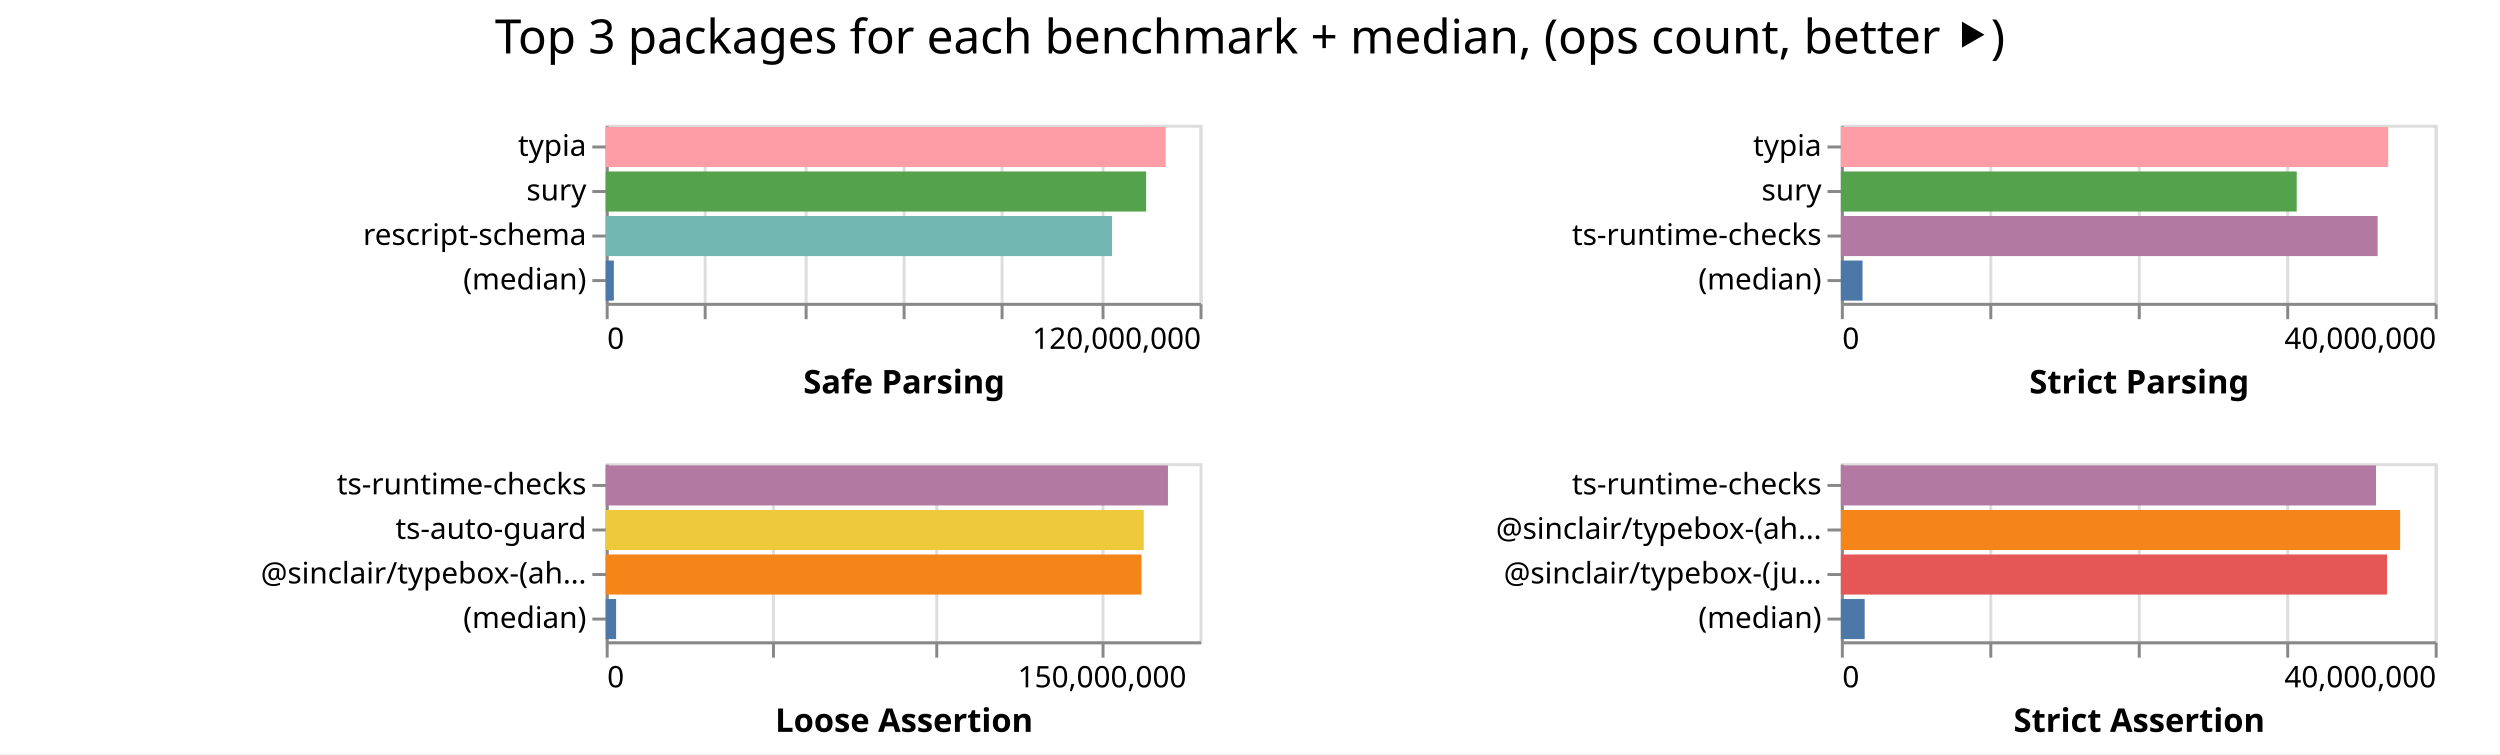
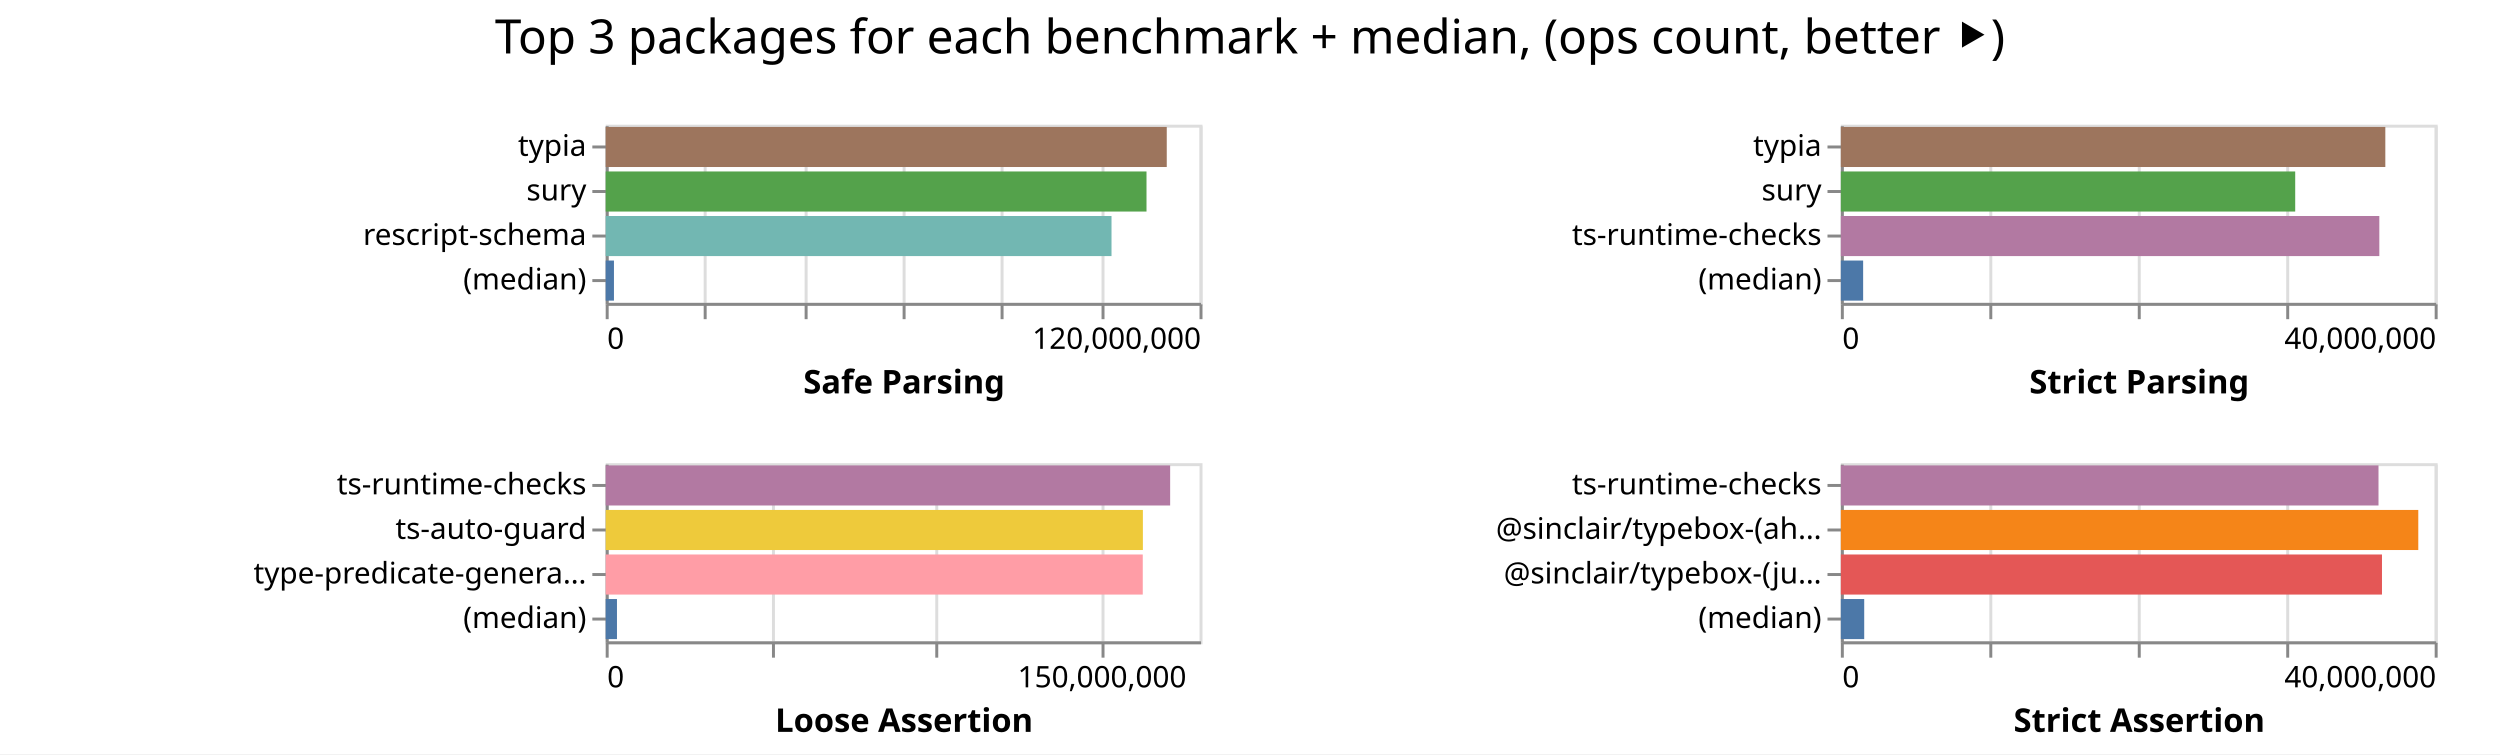
<svg xmlns="http://www.w3.org/2000/svg" width="842" height="254" class="marks">
  <path fill="#fff" d="M0 0h842v254H0z" />
  <g fill="none" stroke-miterlimit="10" aria-roledescription="group mark container" class="mark-group role-frame root">
    <path d="M204 42" aria-hidden="true" class="background" />
    <g aria-roledescription="group mark container" class="mark-group role-scope child__Safe_Parsing_group">
      <path stroke="#ddd" d="M204.5 42.5h200v60h-200Z" aria-hidden="true" class="background" />
      <g aria-hidden="true" class="mark-group role-axis">
        <path d="M204.5 102.5" aria-hidden="true" class="background" pointer-events="none" />
        <g stroke="#ddd" class="mark-rule role-axis-grid" pointer-events="none">
          <path d="M204.5 102.5v-60M237.5 102.5v-60M271.5 102.5v-60M304.5 102.5v-60M337.5 102.5v-60M371.5 102.5v-60M404.5 102.5v-60" />
        </g>
      </g>
      <g aria-label="X-axis titled 'Safe Parsing' for a linear scale with values from 0 to 120,000,000" aria-roledescription="axis" class="mark-group role-axis" pointer-events="none">
        <path d="M204.5 102.5" aria-hidden="true" class="background" />
        <g stroke="#888" class="mark-rule role-axis-tick">
          <path d="M204.5 102.5v5M237.5 102.5v5M271.5 102.5v5M304.5 102.5v5M337.5 102.5v5M371.5 102.5v5M404.5 102.5v5" />
        </g>
        <g fill="#000" class="mark-text role-axis-label" font-family="sans-serif" font-size="10">
          <text transform="translate(204.5 117.5)">0</text>
          <text text-anchor="end" transform="translate(404.5 117.5)">120,000,000</text>
        </g>
        <path stroke="#888" d="M204.5 102.5h200" class="mark-rule role-axis-domain" />
        <text fill="#000" class="mark-text role-axis-title" font-family="sans-serif" font-size="11" font-weight="bold" text-anchor="middle" transform="translate(304.5 132.5)">Safe Parsing</text>
      </g>
      <g aria-label="Y-axis for a discrete scale with 4 values: typia, sury, rescript-schema, (median)" aria-roledescription="axis" class="mark-group role-axis" pointer-events="none">
        <path d="M204.5 42.5" aria-hidden="true" class="background" />
        <g stroke="#888" class="mark-rule role-axis-tick">
          <path d="M204.5 49.5h-5M204.5 64.5h-5M204.5 79.5h-5M204.5 94.5h-5" />
        </g>
        <g fill="#000" class="mark-text role-axis-label" font-family="sans-serif" font-size="10" text-anchor="end">
          <text transform="translate(197.5 52.5)">typia</text>
          <text transform="translate(197.5 67.5)">sury</text>
          <text transform="translate(197.5 82.5)">rescript-schema</text>
          <text transform="translate(197.5 97.5)">(median)</text>
        </g>
        <path stroke="#888" d="M204.5 42.5v60" class="mark-rule role-axis-domain" />
      </g>
      <g aria-roledescription="rect mark container" class="mark-rect role-mark child__Safe_Parsing_marks">
-         <path fill="#ff9da6" d="M204 42.75h188.598v13.5H204Z" aria-label="Safe Parsing: 113158719; name: typia" aria-roledescription="bar" />
-         <path fill="#54a24b" d="M204 57.75h182.028v13.5H204Z" aria-label="Safe Parsing: 109216690; name: sury" aria-roledescription="bar" />
-         <path fill="#72b7b2" d="M204 72.75h170.534v13.5H204Z" aria-label="Safe Parsing: 102320269; name: rescript-schema" aria-roledescription="bar" />
-         <path fill="#4c78a8" d="M204 87.75h2.741v13.5H204Z" aria-label="Safe Parsing: 1644753; name: (median)" aria-roledescription="bar" />
+         <path fill="#9d755d" d="M204 42.75h188.964v13.5H204Z" aria-label="Safe Parsing: 113378284; name: typia" aria-roledescription="bar" />
+         <path fill="#54a24b" d="M204 57.75h182.144v13.5H204Z" aria-label="Safe Parsing: 109286395; name: sury" aria-roledescription="bar" />
+         <path fill="#72b7b2" d="M204 72.75h170.359v13.5H204Z" aria-label="Safe Parsing: 102215394; name: rescript-schema" aria-roledescription="bar" />
+         <path fill="#4c78a8" d="M204 87.75h2.78v13.5H204Z" aria-label="Safe Parsing: 1667881; name: (median)" aria-roledescription="bar" />
      </g>
    </g>
    <g aria-roledescription="group mark container" class="mark-group role-scope child__Strict_Parsing_group">
      <path stroke="#ddd" d="M620.5 42.5h200v60h-200Z" aria-hidden="true" class="background" />
      <g aria-hidden="true" class="mark-group role-axis">
        <path d="M620.5 102.5" aria-hidden="true" class="background" pointer-events="none" />
        <g stroke="#ddd" class="mark-rule role-axis-grid" pointer-events="none">
          <path d="M620.5 102.5v-60M670.5 102.5v-60M720.5 102.5v-60M770.5 102.5v-60M820.5 102.5v-60" />
        </g>
      </g>
      <g aria-label="X-axis titled 'Strict Parsing' for a linear scale with values from 0 to 40,000,000" aria-roledescription="axis" class="mark-group role-axis" pointer-events="none">
        <path d="M620.5 102.5" aria-hidden="true" class="background" />
        <g stroke="#888" class="mark-rule role-axis-tick">
          <path d="M620.5 102.5v5M670.5 102.5v5M720.5 102.5v5M770.5 102.5v5M820.5 102.5v5" />
        </g>
        <g fill="#000" class="mark-text role-axis-label" font-family="sans-serif" font-size="10">
          <text transform="translate(620.5 117.5)">0</text>
          <text text-anchor="end" transform="translate(820.5 117.5)">40,000,000</text>
        </g>
        <path stroke="#888" d="M620.5 102.5h200" class="mark-rule role-axis-domain" />
        <text fill="#000" class="mark-text role-axis-title" font-family="sans-serif" font-size="11" font-weight="bold" text-anchor="middle" transform="translate(720.5 132.5)">Strict Parsing</text>
      </g>
      <g aria-label="Y-axis for a discrete scale with 4 values: typia, sury, ts-runtime-checks, (median)" aria-roledescription="axis" class="mark-group role-axis" pointer-events="none">
        <path d="M620.5 42.5" aria-hidden="true" class="background" />
        <g stroke="#888" class="mark-rule role-axis-tick">
          <path d="M620.5 49.5h-5M620.5 64.5h-5M620.5 79.5h-5M620.5 94.5h-5" />
        </g>
        <g fill="#000" class="mark-text role-axis-label" font-family="sans-serif" font-size="10" text-anchor="end">
          <text transform="translate(613.5 52.5)">typia</text>
          <text transform="translate(613.5 67.5)">sury</text>
          <text transform="translate(613.5 82.5)">ts-runtime-checks</text>
          <text transform="translate(613.5 97.5)">(median)</text>
        </g>
        <path stroke="#888" d="M620.5 42.5v60" class="mark-rule role-axis-domain" />
      </g>
      <g aria-roledescription="rect mark container" class="mark-rect role-mark child__Strict_Parsing_marks">
-         <path fill="#ff9da6" d="M620 42.75h184.35v13.5H620Z" aria-label="Strict Parsing: 36870025; name: typia" aria-roledescription="bar" />
-         <path fill="#54a24b" d="M620 57.75h153.536v13.5H620Z" aria-label="Strict Parsing: 30707275; name: sury" aria-roledescription="bar" />
-         <path fill="#b279a2" d="M620 72.75h180.78v13.5H620Z" aria-label="Strict Parsing: 36156027; name: ts-runtime-checks" aria-roledescription="bar" />
-         <path fill="#4c78a8" d="M620 87.75h7.305v13.5H620Z" aria-label="Strict Parsing: 1460928.5; name: (median)" aria-roledescription="bar" />
+         <path fill="#9d755d" d="M620 42.75h183.377v13.5H620Z" aria-label="Strict Parsing: 36675436; name: typia" aria-roledescription="bar" />
+         <path fill="#54a24b" d="M620 57.75h153.026v13.5H620Z" aria-label="Strict Parsing: 30605159; name: sury" aria-roledescription="bar" />
+         <path fill="#b279a2" d="M620 72.75h181.357v13.5H620Z" aria-label="Strict Parsing: 36271338; name: ts-runtime-checks" aria-roledescription="bar" />
+         <path fill="#4c78a8" d="M620 87.75h7.506v13.5H620Z" aria-label="Strict Parsing: 1501210; name: (median)" aria-roledescription="bar" />
      </g>
    </g>
    <g aria-roledescription="group mark container" class="mark-group role-scope child__Loose_Assertion_group">
      <path stroke="#ddd" d="M204.5 156.5h200v60h-200Z" aria-hidden="true" class="background" />
      <g aria-hidden="true" class="mark-group role-axis">
        <path d="M204.5 216.5" aria-hidden="true" class="background" pointer-events="none" />
        <g stroke="#ddd" class="mark-rule role-axis-grid" pointer-events="none">
          <path d="M204.5 216.5v-60M260.5 216.5v-60M315.5 216.5v-60M371.5 216.5v-60" />
        </g>
      </g>
      <g aria-label="X-axis titled 'Loose Assertion' for a linear scale with values from 0 to 180,000,000" aria-roledescription="axis" class="mark-group role-axis" pointer-events="none">
        <path d="M204.5 216.5" aria-hidden="true" class="background" />
        <g stroke="#888" class="mark-rule role-axis-tick">
          <path d="M204.5 216.5v5M260.5 216.5v5M315.5 216.5v5M371.5 216.5v5" />
        </g>
        <g fill="#000" class="mark-text role-axis-label" font-family="sans-serif" font-size="10">
          <text transform="translate(204.5 231.5)">0</text>
          <text text-anchor="middle" transform="translate(371.167 231.5)">150,000,000</text>
        </g>
        <path stroke="#888" d="M204.5 216.5h200" class="mark-rule role-axis-domain" />
        <text fill="#000" class="mark-text role-axis-title" font-family="sans-serif" font-size="11" font-weight="bold" text-anchor="middle" transform="translate(304.5 246.5)">Loose Assertion</text>
      </g>
-       <g aria-label="Y-axis for a discrete scale with 4 values: ts-runtime-checks, ts-auto-guard, @sinclair/typebox-(ahead-of-time), (median)" aria-roledescription="axis" class="mark-group role-axis" pointer-events="none">
+       <g aria-label="Y-axis for a discrete scale with 4 values: ts-runtime-checks, ts-auto-guard, type-predicate-generator, (median)" aria-roledescription="axis" class="mark-group role-axis" pointer-events="none">
        <path d="M204.5 156.5" aria-hidden="true" class="background" />
        <g stroke="#888" class="mark-rule role-axis-tick">
          <path d="M204.5 163.5h-5M204.5 178.5h-5M204.5 193.5h-5M204.5 208.5h-5" />
        </g>
        <g fill="#000" class="mark-text role-axis-label" font-family="sans-serif" font-size="10" text-anchor="end">
          <text transform="translate(197.5 166.5)">ts-runtime-checks</text>
          <text transform="translate(197.5 181.5)">ts-auto-guard</text>
-           <text transform="translate(197.5 196.5)">@sinclair/typebox-(ah…</text>
+           <text transform="translate(197.5 196.5)">type-predicate-genera…</text>
          <text transform="translate(197.5 211.5)">(median)</text>
        </g>
        <path stroke="#888" d="M204.5 156.5v60" class="mark-rule role-axis-domain" />
      </g>
      <g aria-roledescription="rect mark container" class="mark-rect role-mark child__Loose_Assertion_marks">
-         <path fill="#b279a2" d="M204 156.75h189.371v13.5H204Z" aria-label="Loose Assertion: 170434051; name: ts-runtime-checks" aria-roledescription="bar" />
-         <path fill="#eeca3b" d="M204 171.75h181.223v13.5H204Z" aria-label="Loose Assertion: 163100439; name: ts-auto-guard" aria-roledescription="bar" />
-         <path fill="#f58518" d="M204 186.75h180.457v13.5H204Z" aria-label="Loose Assertion: 162411057; name: @sinclair/typebox-(ahead-of-time)" aria-roledescription="bar" />
-         <path fill="#4c78a8" d="M204 201.75h3.512v13.5H204Z" aria-label="Loose Assertion: 3160570; name: (median)" aria-roledescription="bar" />
+         <path fill="#b279a2" d="M204 156.75h190.107v13.5H204Z" aria-label="Loose Assertion: 171096166; name: ts-runtime-checks" aria-roledescription="bar" />
+         <path fill="#eeca3b" d="M204 171.75h180.923v13.5H204Z" aria-label="Loose Assertion: 162831100; name: ts-auto-guard" aria-roledescription="bar" />
+         <path fill="#ff9da6" d="M204 186.75h180.882v13.5H204Z" aria-label="Loose Assertion: 162793985; name: type-predicate-generator" aria-roledescription="bar" />
+         <path fill="#4c78a8" d="M204 201.75h3.797v13.5H204Z" aria-label="Loose Assertion: 3416928; name: (median)" aria-roledescription="bar" />
      </g>
    </g>
    <g aria-roledescription="group mark container" class="mark-group role-scope child__Strict_Assertion_group">
      <path stroke="#ddd" d="M620.5 156.5h200v60h-200Z" aria-hidden="true" class="background" />
      <g aria-hidden="true" class="mark-group role-axis">
        <path d="M620.5 216.5" aria-hidden="true" class="background" pointer-events="none" />
        <g stroke="#ddd" class="mark-rule role-axis-grid" pointer-events="none">
          <path d="M620.5 216.5v-60M670.5 216.5v-60M720.5 216.5v-60M770.5 216.5v-60M820.5 216.5v-60" />
        </g>
      </g>
      <g aria-label="X-axis titled 'Strict Assertion' for a linear scale with values from 0 to 40,000,000" aria-roledescription="axis" class="mark-group role-axis" pointer-events="none">
        <path d="M620.5 216.5" aria-hidden="true" class="background" />
        <g stroke="#888" class="mark-rule role-axis-tick">
          <path d="M620.5 216.5v5M670.5 216.5v5M720.5 216.5v5M770.5 216.5v5M820.5 216.5v5" />
        </g>
        <g fill="#000" class="mark-text role-axis-label" font-family="sans-serif" font-size="10">
          <text transform="translate(620.5 231.5)">0</text>
          <text text-anchor="end" transform="translate(820.5 231.5)">40,000,000</text>
        </g>
        <path stroke="#888" d="M620.5 216.5h200" class="mark-rule role-axis-domain" />
        <text fill="#000" class="mark-text role-axis-title" font-family="sans-serif" font-size="11" font-weight="bold" text-anchor="middle" transform="translate(720.5 246.5)">Strict Assertion</text>
      </g>
      <g aria-label="Y-axis for a discrete scale with 4 values: ts-runtime-checks, @sinclair/typebox-(ahead-of-time), @sinclair/typebox-(just-in-time), (median)" aria-roledescription="axis" class="mark-group role-axis" pointer-events="none">
        <path d="M620.5 156.5" aria-hidden="true" class="background" />
        <g stroke="#888" class="mark-rule role-axis-tick">
          <path d="M620.5 163.5h-5M620.5 178.5h-5M620.5 193.5h-5M620.5 208.5h-5" />
        </g>
        <g fill="#000" class="mark-text role-axis-label" font-family="sans-serif" font-size="10" text-anchor="end">
          <text transform="translate(613.5 166.5)">ts-runtime-checks</text>
          <text transform="translate(613.5 181.5)">@sinclair/typebox-(ah…</text>
          <text transform="translate(613.5 196.5)">@sinclair/typebox-(ju…</text>
          <text transform="translate(613.5 211.5)">(median)</text>
        </g>
        <path stroke="#888" d="M620.5 156.5v60" class="mark-rule role-axis-domain" />
      </g>
      <g aria-roledescription="rect mark container" class="mark-rect role-mark child__Strict_Assertion_marks">
-         <path fill="#b279a2" d="M620 156.75h180.239v13.5H620Z" aria-label="Strict Assertion: 36047797; name: ts-runtime-checks" aria-roledescription="bar" />
-         <path fill="#f58518" d="M620 171.75h188.368v13.5H620Z" aria-label="Strict Assertion: 37673564; name: @sinclair/typebox-(ahead-of-time)" aria-roledescription="bar" />
-         <path fill="#e45756" d="M620 186.75h183.952v13.5H620Z" aria-label="Strict Assertion: 36790486; name: @sinclair/typebox-(just-in-time)" aria-roledescription="bar" />
-         <path fill="#4c78a8" d="M620 201.75h8.023v13.5H620Z" aria-label="Strict Assertion: 1604595; name: (median)" aria-roledescription="bar" />
+         <path fill="#b279a2" d="M620 156.75h181.08v13.5H620Z" aria-label="Strict Assertion: 36215836; name: ts-runtime-checks" aria-roledescription="bar" />
+         <path fill="#f58518" d="M620 171.75h194.48v13.5H620Z" aria-label="Strict Assertion: 38896007; name: @sinclair/typebox-(ahead-of-time)" aria-roledescription="bar" />
+         <path fill="#e45756" d="M620 186.75h182.25v13.5H620Z" aria-label="Strict Assertion: 36449988; name: @sinclair/typebox-(just-in-time)" aria-roledescription="bar" />
+         <path fill="#4c78a8" d="M620 201.75h7.866v13.5H620Z" aria-label="Strict Assertion: 1573144; name: (median)" aria-roledescription="bar" />
      </g>
    </g>
    <g class="mark-group role-title">
      <path d="M421 5" aria-hidden="true" class="background" pointer-events="none" />
      <text fill="#000" aria-label="Title text 'Top 3 packages for each benchmark + median, (ops count, better ⯈)'" aria-roledescription="title" class="mark-text role-title-text" font-family="sans-serif" font-size="16" pointer-events="none" text-anchor="middle" transform="translate(421 18)">Top 3 packages for each benchmark + median, (ops count, better ⯈)</text>
    </g>
  </g>
</svg>
